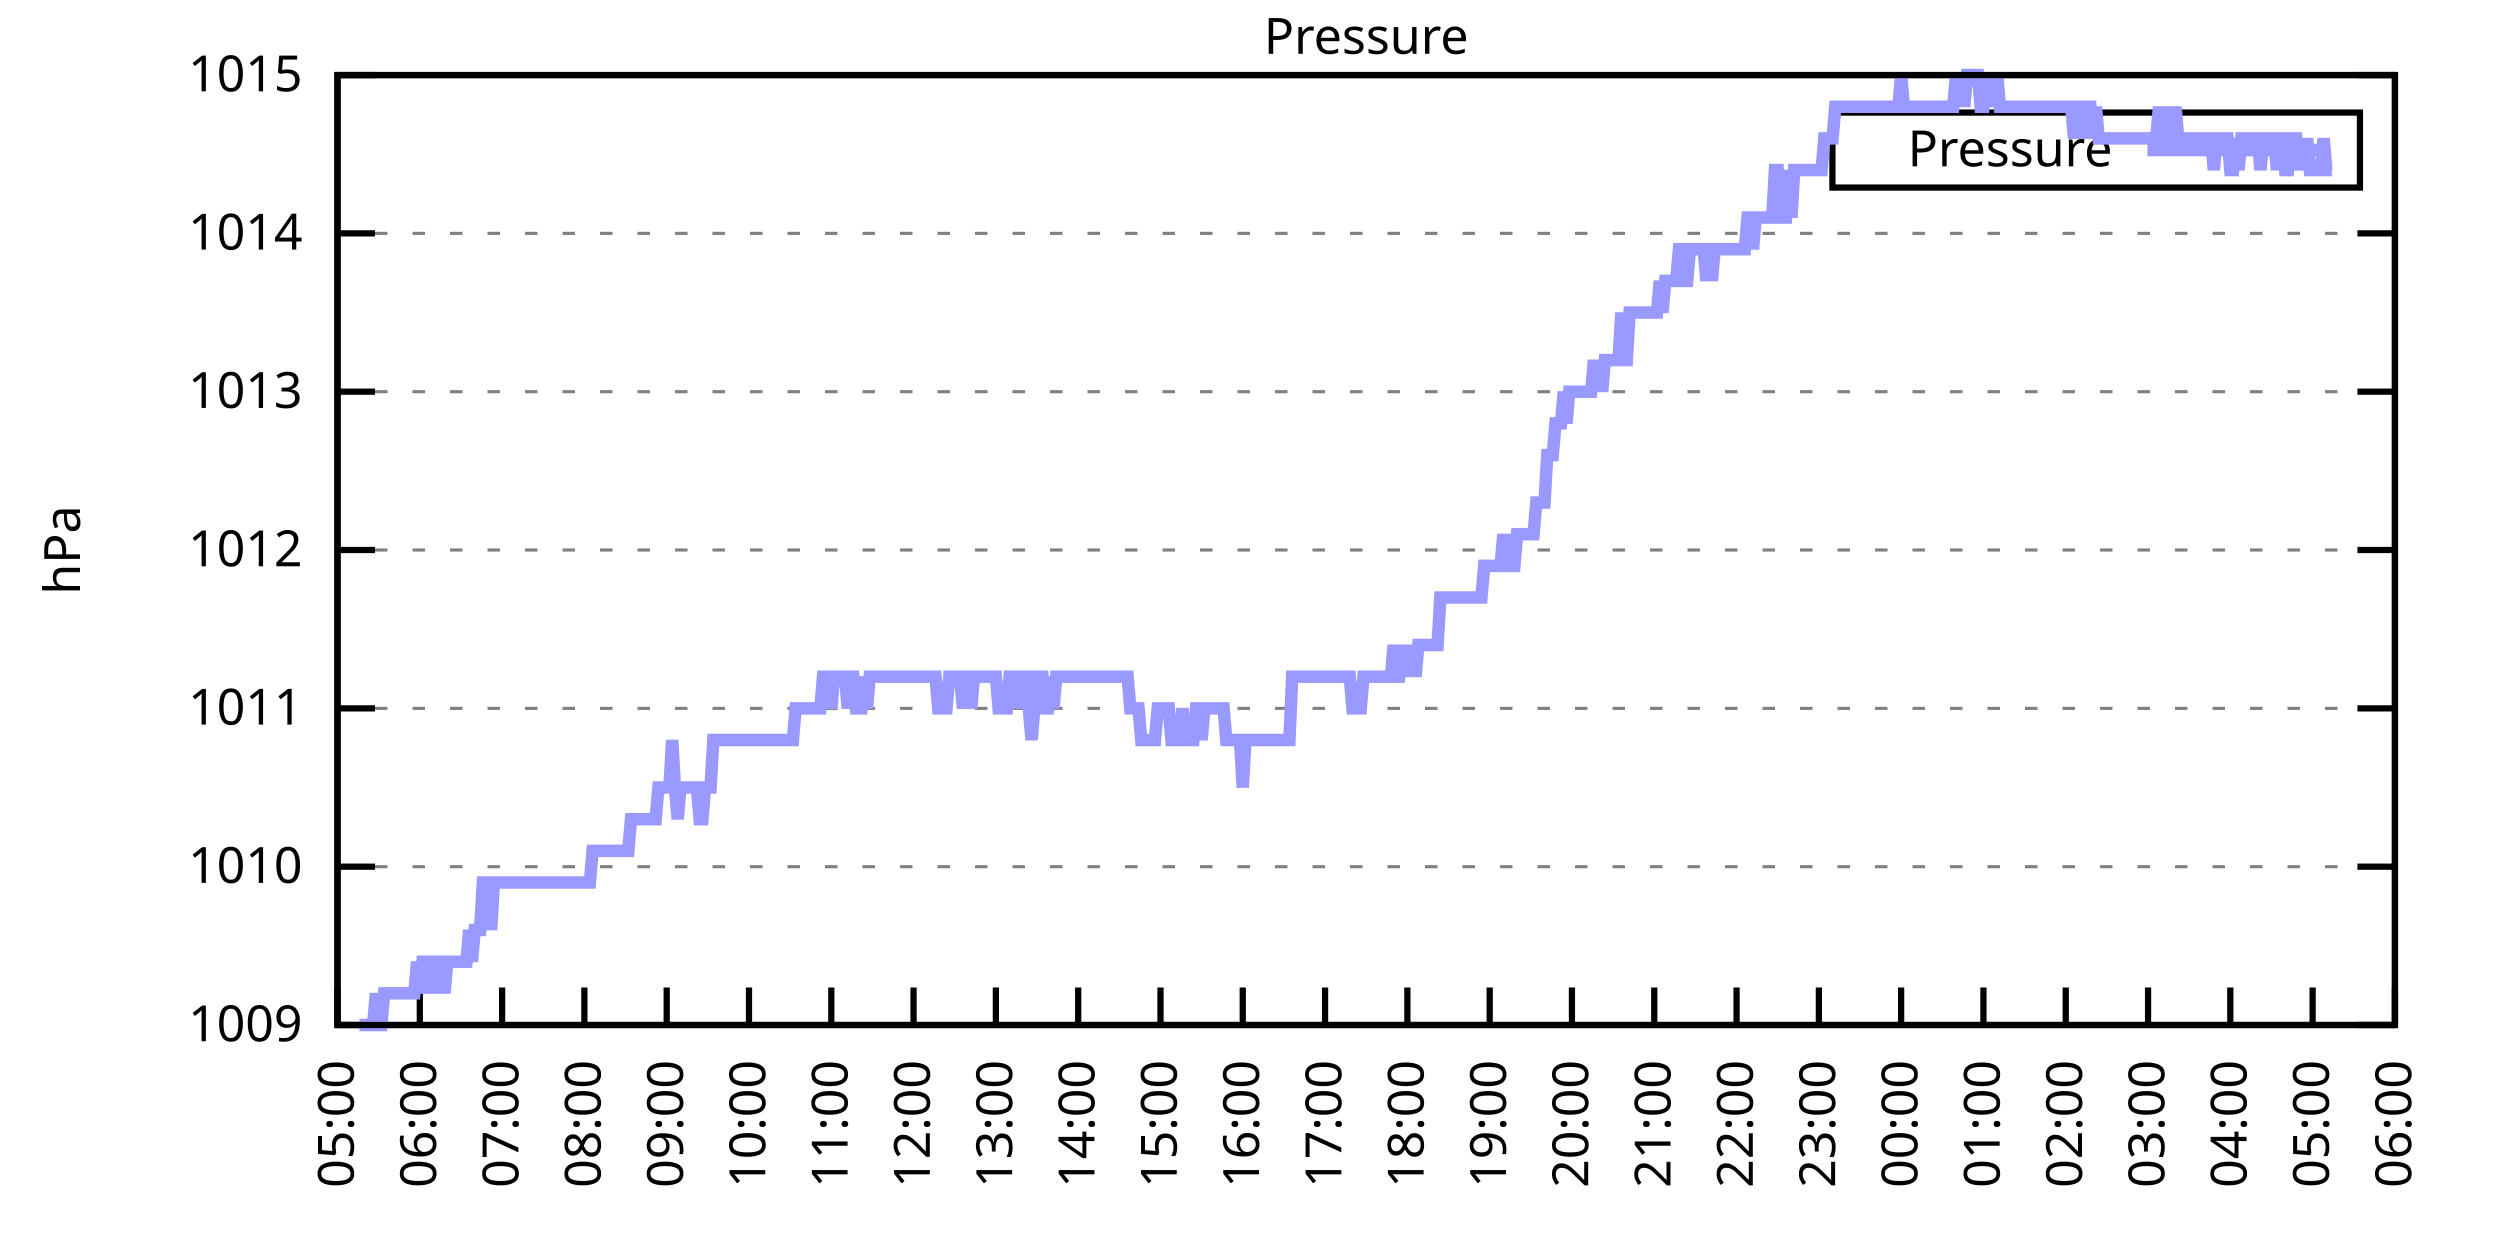
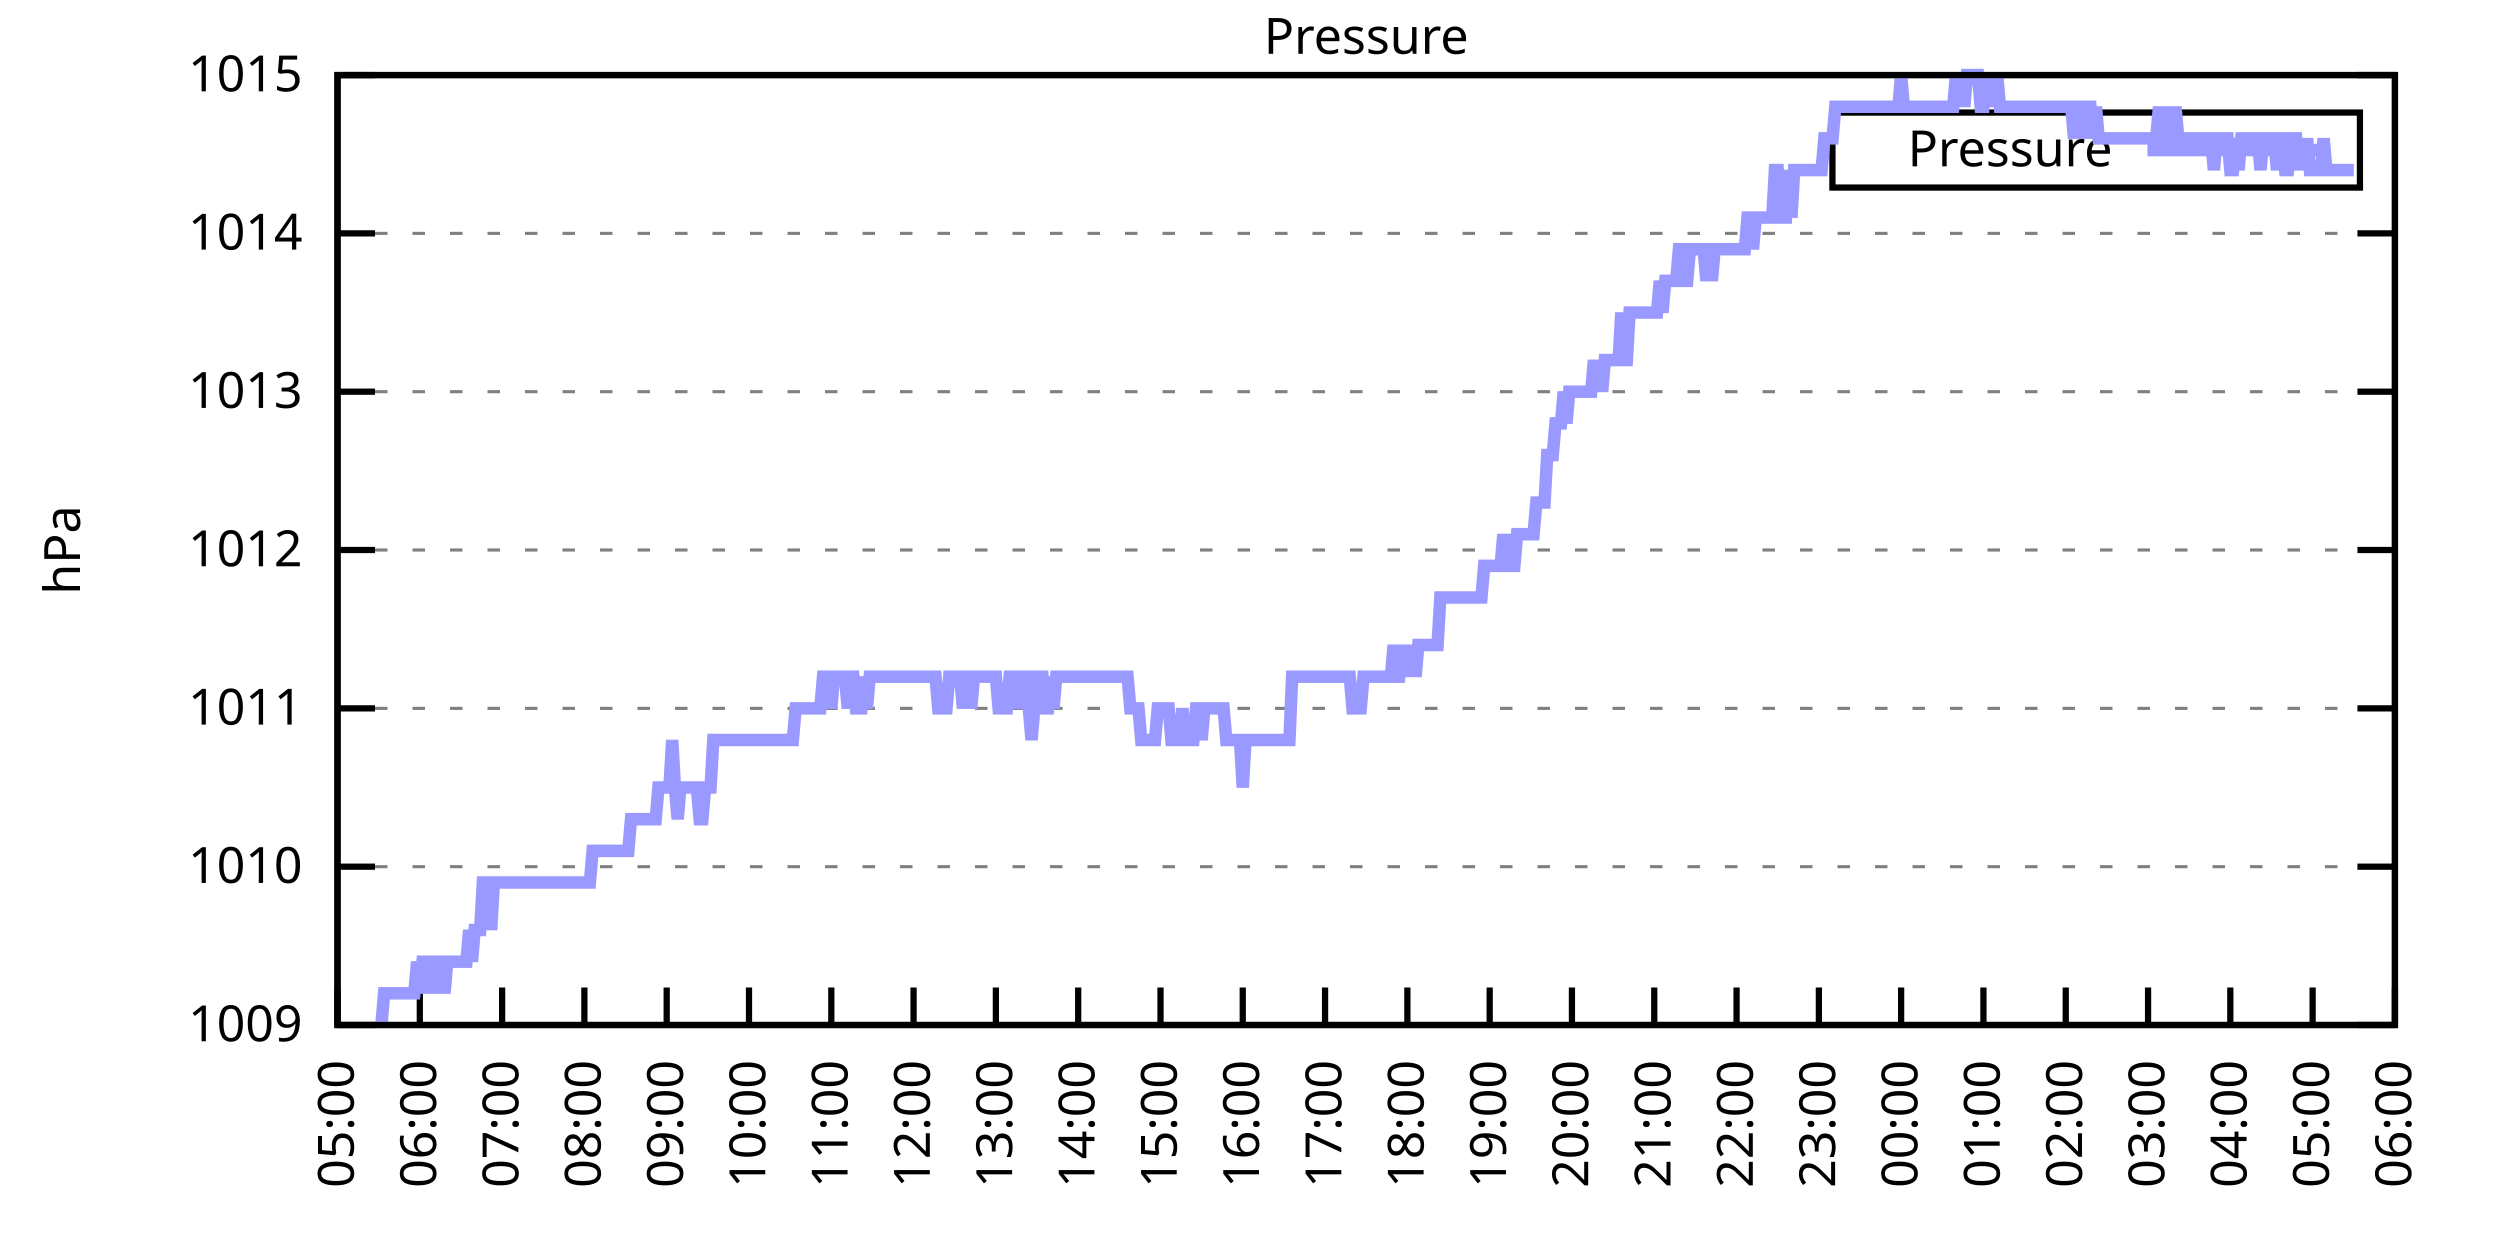
<svg xmlns="http://www.w3.org/2000/svg" xmlns:xlink="http://www.w3.org/1999/xlink" width="400" height="200" viewBox="0 0 400 200">
  <g id="gnuplot_canvas">
    <rect x="0" y="0" width="400" height="200" fill="none" />
    <defs>
      <circle id="gpDot" r="0.5" stroke-width="0.5" stroke="currentColor" />
      <path id="gpPt0" stroke-width="0.333" stroke="currentColor" d="M-1,0 h2 M0,-1 v2" />
      <path id="gpPt1" stroke-width="0.333" stroke="currentColor" d="M-1,-1 L1,1 M1,-1 L-1,1" />
      <path id="gpPt2" stroke-width="0.333" stroke="currentColor" d="M-1,0 L1,0 M0,-1 L0,1 M-1,-1 L1,1 M-1,1 L1,-1" />
      <rect id="gpPt3" stroke-width="0.333" stroke="currentColor" x="-1" y="-1" width="2" height="2" />
      <rect id="gpPt4" stroke-width="0.333" stroke="currentColor" fill="currentColor" x="-1" y="-1" width="2" height="2" />
      <circle id="gpPt5" stroke-width="0.333" stroke="currentColor" cx="0" cy="0" r="1" />
      <use xlink:href="#gpPt5" id="gpPt6" fill="currentColor" stroke="none" />
      <path id="gpPt7" stroke-width="0.333" stroke="currentColor" d="M0,-1.33 L-1.33,0.67 L1.33,0.67 z" />
      <use xlink:href="#gpPt7" id="gpPt8" fill="currentColor" stroke="none" />
      <use xlink:href="#gpPt7" id="gpPt9" stroke="currentColor" transform="rotate(180)" />
      <use xlink:href="#gpPt9" id="gpPt10" fill="currentColor" stroke="none" />
      <use xlink:href="#gpPt3" id="gpPt11" stroke="currentColor" transform="rotate(45)" />
      <use xlink:href="#gpPt11" id="gpPt12" fill="currentColor" stroke="none" />
      <path id="gpPt13" stroke-width="0.333" stroke="currentColor" d="M0,1.330 L1.265,0.411 L0.782,-1.067 L-0.782,-1.076 L-1.265,0.411 z" />
      <use xlink:href="#gpPt13" id="gpPt14" fill="currentColor" stroke="none" />
      <filter id="textbox" filterUnits="objectBoundingBox" x="0" y="0" height="1" width="1">
        <feFlood flood-color="white" flood-opacity="1" result="bgnd" />
        <feComposite in="SourceGraphic" in2="bgnd" operator="atop" />
      </filter>
      <filter id="greybox" filterUnits="objectBoundingBox" x="0" y="0" height="1" width="1">
        <feFlood flood-color="lightgrey" flood-opacity="1" result="grey" />
        <feComposite in="SourceGraphic" in2="grey" operator="atop" />
      </filter>
    </defs>
    <g fill="none" color="white" stroke="currentColor" stroke-width="1.00" stroke-linecap="butt" stroke-linejoin="miter">
</g>
    <g fill="none" color="black" stroke="currentColor" stroke-width="1.00" stroke-linecap="butt" stroke-linejoin="miter">
      <g stroke="none" shape-rendering="crispEdges">
        <polygon fill="rgb(255, 255, 255)" points="54.00,164.00 383.18,164.00 383.18,12.02 54.00,12.02 " />
      </g>
    </g>
    <g fill="none" color="black" stroke="currentColor" stroke-width="1.00" stroke-linecap="butt" stroke-linejoin="miter">
</g>
    <g fill="none" color="black" stroke="black" stroke-width="0.50" stroke-linecap="butt" stroke-linejoin="miter">
</g>
    <g fill="none" color="gray" stroke="currentColor" stroke-width="0.50" stroke-linecap="butt" stroke-linejoin="miter">
      <path stroke="gray" stroke-dasharray="2,4" class="gridline" d="M54.00,164.00 L383.19,164.00  " />
    </g>
    <g fill="none" color="gray" stroke="gray" stroke-width="1.00" stroke-linecap="butt" stroke-linejoin="miter">
</g>
    <g fill="none" color="black" stroke="currentColor" stroke-width="1.00" stroke-linecap="butt" stroke-linejoin="miter">
      <path stroke="black" d="M54.00,164.00 L60.00,164.00 M383.19,164.00 L377.19,164.00  " />
      <g transform="translate(48.40,166.60)" stroke="none" fill="black" font-family="Sans" font-size="8.00" text-anchor="end">
        <text>
          <tspan font-family="Sans"> 1009</tspan>
        </text>
      </g>
    </g>
    <g fill="none" color="black" stroke="currentColor" stroke-width="1.00" stroke-linecap="butt" stroke-linejoin="miter">
</g>
    <g fill="none" color="black" stroke="black" stroke-width="0.50" stroke-linecap="butt" stroke-linejoin="miter">
</g>
    <g fill="none" color="gray" stroke="currentColor" stroke-width="0.50" stroke-linecap="butt" stroke-linejoin="miter">
      <path stroke="gray" stroke-dasharray="2,4" class="gridline" d="M54.00,138.67 L383.19,138.67  " />
    </g>
    <g fill="none" color="gray" stroke="gray" stroke-width="1.00" stroke-linecap="butt" stroke-linejoin="miter">
</g>
    <g fill="none" color="black" stroke="currentColor" stroke-width="1.00" stroke-linecap="butt" stroke-linejoin="miter">
      <path stroke="black" d="M54.00,138.67 L60.00,138.67 M383.19,138.67 L377.19,138.67  " />
      <g transform="translate(48.40,141.27)" stroke="none" fill="black" font-family="Sans" font-size="8.00" text-anchor="end">
        <text>
          <tspan font-family="Sans"> 1010</tspan>
        </text>
      </g>
    </g>
    <g fill="none" color="black" stroke="currentColor" stroke-width="1.00" stroke-linecap="butt" stroke-linejoin="miter">
</g>
    <g fill="none" color="black" stroke="black" stroke-width="0.50" stroke-linecap="butt" stroke-linejoin="miter">
</g>
    <g fill="none" color="gray" stroke="currentColor" stroke-width="0.50" stroke-linecap="butt" stroke-linejoin="miter">
      <path stroke="gray" stroke-dasharray="2,4" class="gridline" d="M54.00,113.34 L383.19,113.34  " />
    </g>
    <g fill="none" color="gray" stroke="gray" stroke-width="1.00" stroke-linecap="butt" stroke-linejoin="miter">
</g>
    <g fill="none" color="black" stroke="currentColor" stroke-width="1.00" stroke-linecap="butt" stroke-linejoin="miter">
      <path stroke="black" d="M54.00,113.34 L60.00,113.34 M383.19,113.34 L377.19,113.34  " />
      <g transform="translate(48.40,115.94)" stroke="none" fill="black" font-family="Sans" font-size="8.00" text-anchor="end">
        <text>
          <tspan font-family="Sans"> 1011</tspan>
        </text>
      </g>
    </g>
    <g fill="none" color="black" stroke="currentColor" stroke-width="1.00" stroke-linecap="butt" stroke-linejoin="miter">
</g>
    <g fill="none" color="black" stroke="black" stroke-width="0.50" stroke-linecap="butt" stroke-linejoin="miter">
</g>
    <g fill="none" color="gray" stroke="currentColor" stroke-width="0.50" stroke-linecap="butt" stroke-linejoin="miter">
      <path stroke="gray" stroke-dasharray="2,4" class="gridline" d="M54.00,88.00 L383.19,88.00  " />
    </g>
    <g fill="none" color="gray" stroke="gray" stroke-width="1.00" stroke-linecap="butt" stroke-linejoin="miter">
</g>
    <g fill="none" color="black" stroke="currentColor" stroke-width="1.00" stroke-linecap="butt" stroke-linejoin="miter">
      <path stroke="black" d="M54.00,88.00 L60.00,88.00 M383.19,88.00 L377.19,88.00  " />
      <g transform="translate(48.40,90.60)" stroke="none" fill="black" font-family="Sans" font-size="8.00" text-anchor="end">
        <text>
          <tspan font-family="Sans"> 1012</tspan>
        </text>
      </g>
    </g>
    <g fill="none" color="black" stroke="currentColor" stroke-width="1.00" stroke-linecap="butt" stroke-linejoin="miter">
</g>
    <g fill="none" color="black" stroke="black" stroke-width="0.50" stroke-linecap="butt" stroke-linejoin="miter">
</g>
    <g fill="none" color="gray" stroke="currentColor" stroke-width="0.50" stroke-linecap="butt" stroke-linejoin="miter">
      <path stroke="gray" stroke-dasharray="2,4" class="gridline" d="M54.00,62.67 L383.19,62.67  " />
    </g>
    <g fill="none" color="gray" stroke="gray" stroke-width="1.00" stroke-linecap="butt" stroke-linejoin="miter">
</g>
    <g fill="none" color="black" stroke="currentColor" stroke-width="1.00" stroke-linecap="butt" stroke-linejoin="miter">
      <path stroke="black" d="M54.00,62.67 L60.00,62.67 M383.19,62.67 L377.19,62.67  " />
      <g transform="translate(48.40,65.27)" stroke="none" fill="black" font-family="Sans" font-size="8.00" text-anchor="end">
        <text>
          <tspan font-family="Sans"> 1013</tspan>
        </text>
      </g>
    </g>
    <g fill="none" color="black" stroke="currentColor" stroke-width="1.00" stroke-linecap="butt" stroke-linejoin="miter">
</g>
    <g fill="none" color="black" stroke="black" stroke-width="0.50" stroke-linecap="butt" stroke-linejoin="miter">
</g>
    <g fill="none" color="gray" stroke="currentColor" stroke-width="0.50" stroke-linecap="butt" stroke-linejoin="miter">
      <path stroke="gray" stroke-dasharray="2,4" class="gridline" d="M54.00,37.34 L383.19,37.34  " />
    </g>
    <g fill="none" color="gray" stroke="gray" stroke-width="1.00" stroke-linecap="butt" stroke-linejoin="miter">
</g>
    <g fill="none" color="black" stroke="currentColor" stroke-width="1.00" stroke-linecap="butt" stroke-linejoin="miter">
      <path stroke="black" d="M54.00,37.34 L60.00,37.34 M383.19,37.34 L377.19,37.34  " />
      <g transform="translate(48.40,39.94)" stroke="none" fill="black" font-family="Sans" font-size="8.00" text-anchor="end">
        <text>
          <tspan font-family="Sans"> 1014</tspan>
        </text>
      </g>
    </g>
    <g fill="none" color="black" stroke="currentColor" stroke-width="1.00" stroke-linecap="butt" stroke-linejoin="miter">
</g>
    <g fill="none" color="black" stroke="black" stroke-width="0.50" stroke-linecap="butt" stroke-linejoin="miter">
</g>
    <g fill="none" color="gray" stroke="currentColor" stroke-width="0.50" stroke-linecap="butt" stroke-linejoin="miter">
      <path stroke="gray" stroke-dasharray="2,4" class="gridline" d="M54.00,12.01 L383.19,12.01  " />
    </g>
    <g fill="none" color="gray" stroke="gray" stroke-width="1.00" stroke-linecap="butt" stroke-linejoin="miter">
</g>
    <g fill="none" color="black" stroke="currentColor" stroke-width="1.00" stroke-linecap="butt" stroke-linejoin="miter">
      <path stroke="black" d="M54.00,12.01 L60.00,12.01 M383.19,12.01 L377.19,12.01  " />
      <g transform="translate(48.40,14.61)" stroke="none" fill="black" font-family="Sans" font-size="8.00" text-anchor="end">
        <text>
          <tspan font-family="Sans"> 1015</tspan>
        </text>
      </g>
    </g>
    <g fill="none" color="black" stroke="currentColor" stroke-width="1.00" stroke-linecap="butt" stroke-linejoin="miter">
      <path stroke="black" d="M54.00,164.00 L54.00,158.00  " />
      <g transform="translate(56.60,169.60) rotate(270.00)" stroke="none" fill="black" font-family="Sans" font-size="8.00" text-anchor="end">
        <text>
          <tspan font-family="Sans">05:00</tspan>
        </text>
      </g>
    </g>
    <g fill="none" color="black" stroke="currentColor" stroke-width="1.00" stroke-linecap="butt" stroke-linejoin="miter">
      <path stroke="black" d="M67.17,164.00 L67.17,158.00  " />
      <g transform="translate(69.77,169.60) rotate(270.00)" stroke="none" fill="black" font-family="Sans" font-size="8.00" text-anchor="end">
        <text>
          <tspan font-family="Sans">06:00</tspan>
        </text>
      </g>
    </g>
    <g fill="none" color="black" stroke="currentColor" stroke-width="1.00" stroke-linecap="butt" stroke-linejoin="miter">
      <path stroke="black" d="M80.34,164.00 L80.34,158.00  " />
      <g transform="translate(82.94,169.60) rotate(270.00)" stroke="none" fill="black" font-family="Sans" font-size="8.00" text-anchor="end">
        <text>
          <tspan font-family="Sans">07:00</tspan>
        </text>
      </g>
    </g>
    <g fill="none" color="black" stroke="currentColor" stroke-width="1.00" stroke-linecap="butt" stroke-linejoin="miter">
      <path stroke="black" d="M93.50,164.00 L93.50,158.00  " />
      <g transform="translate(96.10,169.60) rotate(270.00)" stroke="none" fill="black" font-family="Sans" font-size="8.00" text-anchor="end">
        <text>
          <tspan font-family="Sans">08:00</tspan>
        </text>
      </g>
    </g>
    <g fill="none" color="black" stroke="currentColor" stroke-width="1.00" stroke-linecap="butt" stroke-linejoin="miter">
      <path stroke="black" d="M106.67,164.00 L106.67,158.00  " />
      <g transform="translate(109.27,169.60) rotate(270.00)" stroke="none" fill="black" font-family="Sans" font-size="8.00" text-anchor="end">
        <text>
          <tspan font-family="Sans">09:00</tspan>
        </text>
      </g>
    </g>
    <g fill="none" color="black" stroke="currentColor" stroke-width="1.00" stroke-linecap="butt" stroke-linejoin="miter">
      <path stroke="black" d="M119.84,164.00 L119.84,158.00  " />
      <g transform="translate(122.44,169.60) rotate(270.00)" stroke="none" fill="black" font-family="Sans" font-size="8.00" text-anchor="end">
        <text>
          <tspan font-family="Sans">10:00</tspan>
        </text>
      </g>
    </g>
    <g fill="none" color="black" stroke="currentColor" stroke-width="1.00" stroke-linecap="butt" stroke-linejoin="miter">
      <path stroke="black" d="M133.01,164.00 L133.01,158.00  " />
      <g transform="translate(135.61,169.60) rotate(270.00)" stroke="none" fill="black" font-family="Sans" font-size="8.00" text-anchor="end">
        <text>
          <tspan font-family="Sans">11:00</tspan>
        </text>
      </g>
    </g>
    <g fill="none" color="black" stroke="currentColor" stroke-width="1.00" stroke-linecap="butt" stroke-linejoin="miter">
      <path stroke="black" d="M146.17,164.00 L146.17,158.00  " />
      <g transform="translate(148.77,169.60) rotate(270.00)" stroke="none" fill="black" font-family="Sans" font-size="8.00" text-anchor="end">
        <text>
          <tspan font-family="Sans">12:00</tspan>
        </text>
      </g>
    </g>
    <g fill="none" color="black" stroke="currentColor" stroke-width="1.00" stroke-linecap="butt" stroke-linejoin="miter">
      <path stroke="black" d="M159.34,164.00 L159.34,158.00  " />
      <g transform="translate(161.94,169.60) rotate(270.00)" stroke="none" fill="black" font-family="Sans" font-size="8.00" text-anchor="end">
        <text>
          <tspan font-family="Sans">13:00</tspan>
        </text>
      </g>
    </g>
    <g fill="none" color="black" stroke="currentColor" stroke-width="1.00" stroke-linecap="butt" stroke-linejoin="miter">
      <path stroke="black" d="M172.51,164.00 L172.51,158.00  " />
      <g transform="translate(175.11,169.60) rotate(270.00)" stroke="none" fill="black" font-family="Sans" font-size="8.00" text-anchor="end">
        <text>
          <tspan font-family="Sans">14:00</tspan>
        </text>
      </g>
    </g>
    <g fill="none" color="black" stroke="currentColor" stroke-width="1.00" stroke-linecap="butt" stroke-linejoin="miter">
      <path stroke="black" d="M185.68,164.00 L185.68,158.00  " />
      <g transform="translate(188.28,169.60) rotate(270.00)" stroke="none" fill="black" font-family="Sans" font-size="8.00" text-anchor="end">
        <text>
          <tspan font-family="Sans">15:00</tspan>
        </text>
      </g>
    </g>
    <g fill="none" color="black" stroke="currentColor" stroke-width="1.00" stroke-linecap="butt" stroke-linejoin="miter">
      <path stroke="black" d="M198.84,164.00 L198.84,158.00  " />
      <g transform="translate(201.44,169.60) rotate(270.00)" stroke="none" fill="black" font-family="Sans" font-size="8.00" text-anchor="end">
        <text>
          <tspan font-family="Sans">16:00</tspan>
        </text>
      </g>
    </g>
    <g fill="none" color="black" stroke="currentColor" stroke-width="1.00" stroke-linecap="butt" stroke-linejoin="miter">
      <path stroke="black" d="M212.01,164.00 L212.01,158.00  " />
      <g transform="translate(214.61,169.60) rotate(270.00)" stroke="none" fill="black" font-family="Sans" font-size="8.00" text-anchor="end">
        <text>
          <tspan font-family="Sans">17:00</tspan>
        </text>
      </g>
    </g>
    <g fill="none" color="black" stroke="currentColor" stroke-width="1.00" stroke-linecap="butt" stroke-linejoin="miter">
      <path stroke="black" d="M225.18,164.00 L225.18,158.00  " />
      <g transform="translate(227.78,169.60) rotate(270.00)" stroke="none" fill="black" font-family="Sans" font-size="8.00" text-anchor="end">
        <text>
          <tspan font-family="Sans">18:00</tspan>
        </text>
      </g>
    </g>
    <g fill="none" color="black" stroke="currentColor" stroke-width="1.00" stroke-linecap="butt" stroke-linejoin="miter">
      <path stroke="black" d="M238.35,164.00 L238.35,158.00  " />
      <g transform="translate(240.95,169.60) rotate(270.00)" stroke="none" fill="black" font-family="Sans" font-size="8.00" text-anchor="end">
        <text>
          <tspan font-family="Sans">19:00</tspan>
        </text>
      </g>
    </g>
    <g fill="none" color="black" stroke="currentColor" stroke-width="1.00" stroke-linecap="butt" stroke-linejoin="miter">
      <path stroke="black" d="M251.51,164.00 L251.51,158.00  " />
      <g transform="translate(254.11,169.60) rotate(270.00)" stroke="none" fill="black" font-family="Sans" font-size="8.00" text-anchor="end">
        <text>
          <tspan font-family="Sans">20:00</tspan>
        </text>
      </g>
    </g>
    <g fill="none" color="black" stroke="currentColor" stroke-width="1.00" stroke-linecap="butt" stroke-linejoin="miter">
      <path stroke="black" d="M264.68,164.00 L264.68,158.00  " />
      <g transform="translate(267.28,169.60) rotate(270.00)" stroke="none" fill="black" font-family="Sans" font-size="8.00" text-anchor="end">
        <text>
          <tspan font-family="Sans">21:00</tspan>
        </text>
      </g>
    </g>
    <g fill="none" color="black" stroke="currentColor" stroke-width="1.00" stroke-linecap="butt" stroke-linejoin="miter">
      <path stroke="black" d="M277.85,164.00 L277.85,158.00  " />
      <g transform="translate(280.45,169.60) rotate(270.00)" stroke="none" fill="black" font-family="Sans" font-size="8.00" text-anchor="end">
        <text>
          <tspan font-family="Sans">22:00</tspan>
        </text>
      </g>
    </g>
    <g fill="none" color="black" stroke="currentColor" stroke-width="1.00" stroke-linecap="butt" stroke-linejoin="miter">
      <path stroke="black" d="M291.02,164.00 L291.02,158.00  " />
      <g transform="translate(293.62,169.60) rotate(270.00)" stroke="none" fill="black" font-family="Sans" font-size="8.00" text-anchor="end">
        <text>
          <tspan font-family="Sans">23:00</tspan>
        </text>
      </g>
    </g>
    <g fill="none" color="black" stroke="currentColor" stroke-width="1.00" stroke-linecap="butt" stroke-linejoin="miter">
      <path stroke="black" d="M304.18,164.00 L304.18,158.00  " />
      <g transform="translate(306.78,169.60) rotate(270.00)" stroke="none" fill="black" font-family="Sans" font-size="8.00" text-anchor="end">
        <text>
          <tspan font-family="Sans">00:00</tspan>
        </text>
      </g>
    </g>
    <g fill="none" color="black" stroke="currentColor" stroke-width="1.00" stroke-linecap="butt" stroke-linejoin="miter">
      <path stroke="black" d="M317.35,164.00 L317.35,158.00  " />
      <g transform="translate(319.95,169.60) rotate(270.00)" stroke="none" fill="black" font-family="Sans" font-size="8.00" text-anchor="end">
        <text>
          <tspan font-family="Sans">01:00</tspan>
        </text>
      </g>
    </g>
    <g fill="none" color="black" stroke="currentColor" stroke-width="1.00" stroke-linecap="butt" stroke-linejoin="miter">
      <path stroke="black" d="M330.52,164.00 L330.52,158.00  " />
      <g transform="translate(333.12,169.60) rotate(270.00)" stroke="none" fill="black" font-family="Sans" font-size="8.00" text-anchor="end">
        <text>
          <tspan font-family="Sans">02:00</tspan>
        </text>
      </g>
    </g>
    <g fill="none" color="black" stroke="currentColor" stroke-width="1.00" stroke-linecap="butt" stroke-linejoin="miter">
      <path stroke="black" d="M343.69,164.00 L343.69,158.00  " />
      <g transform="translate(346.29,169.60) rotate(270.00)" stroke="none" fill="black" font-family="Sans" font-size="8.00" text-anchor="end">
        <text>
          <tspan font-family="Sans">03:00</tspan>
        </text>
      </g>
    </g>
    <g fill="none" color="black" stroke="currentColor" stroke-width="1.00" stroke-linecap="butt" stroke-linejoin="miter">
      <path stroke="black" d="M356.85,164.00 L356.85,158.00  " />
      <g transform="translate(359.45,169.60) rotate(270.00)" stroke="none" fill="black" font-family="Sans" font-size="8.00" text-anchor="end">
        <text>
          <tspan font-family="Sans">04:00</tspan>
        </text>
      </g>
    </g>
    <g fill="none" color="black" stroke="currentColor" stroke-width="1.00" stroke-linecap="butt" stroke-linejoin="miter">
      <path stroke="black" d="M370.02,164.00 L370.02,158.00  " />
      <g transform="translate(372.62,169.60) rotate(270.00)" stroke="none" fill="black" font-family="Sans" font-size="8.00" text-anchor="end">
        <text>
          <tspan font-family="Sans">05:00</tspan>
        </text>
      </g>
    </g>
    <g fill="none" color="black" stroke="currentColor" stroke-width="1.00" stroke-linecap="butt" stroke-linejoin="miter">
      <path stroke="black" d="M383.19,164.00 L383.19,158.00  " />
      <g transform="translate(385.79,169.60) rotate(270.00)" stroke="none" fill="black" font-family="Sans" font-size="8.00" text-anchor="end">
        <text>
          <tspan font-family="Sans">06:00</tspan>
        </text>
      </g>
    </g>
    <g fill="none" color="black" stroke="currentColor" stroke-width="1.00" stroke-linecap="butt" stroke-linejoin="miter">
</g>
    <g fill="none" color="black" stroke="currentColor" stroke-width="1.00" stroke-linecap="butt" stroke-linejoin="miter">
      <path stroke="black" d="M54.00,12.01 L54.00,164.00 L383.19,164.00 L383.19,12.01 L54.00,12.01 Z  " />
    </g>
    <g fill="none" color="black" stroke="currentColor" stroke-width="1.00" stroke-linecap="butt" stroke-linejoin="miter">
</g>
    <g fill="none" color="black" stroke="currentColor" stroke-width="1.00" stroke-linecap="butt" stroke-linejoin="miter">
      <path stroke="black" d="M293.19,30.01 L293.19,18.01 L377.59,18.01 L377.59,30.01 L293.19,30.01 Z  " />
    </g>
    <g id="Pressure_plot_1">
      <g fill="none" color="white" stroke="black" stroke-width="2.00" stroke-linecap="butt" stroke-linejoin="miter">
</g>
      <g fill="none" color="black" stroke="currentColor" stroke-width="2.00" stroke-linecap="butt" stroke-linejoin="miter">
        <g transform="translate(337.99,26.61)" stroke="none" fill="black" font-family="Sans" font-size="8.00" text-anchor="end">
          <text>
            <tspan font-family="Sans">Pressure</tspan>
          </text>
        </g>
      </g>
      <g fill="none" color="black" stroke="currentColor" stroke-width="2.00" stroke-linecap="butt" stroke-linejoin="miter">
-         <path stroke="rgb(153, 153, 255)" d="M343.59,24.01 L371.99,24.01 M57.51,164.00 L57.95,164.00 L58.39,164.00 L58.83,164.00 L59.27,164.00 L59.71,164.00   L60.14,158.93 L60.58,164.00 L61.02,164.00 L61.46,158.93 L61.90,158.93 L62.34,158.93 L62.78,158.93 L63.22,158.93   L63.66,158.93 L64.10,158.93 L64.53,158.93 L64.97,158.93 L65.41,158.93 L65.85,158.93 L66.29,158.93 L66.73,153.87   L67.17,158.93 L67.61,153.87 L68.05,153.87 L68.48,158.93 L68.92,153.87 L69.36,153.87 L69.80,158.93 L70.24,153.87   L70.68,153.87 L71.12,158.93 L71.56,153.87 L72.00,153.87 L72.43,153.87 L72.87,153.87 L73.31,153.87 L73.75,153.87   L74.19,153.87 L74.63,153.87 L75.07,148.80 L75.51,153.87 L75.95,148.80 L76.38,148.80 L76.82,148.80 L77.26,141.20   L77.70,141.20 L78.14,141.20 L78.58,148.80 L79.02,141.20 L79.46,141.20 L79.90,141.20 L80.34,141.20 L80.77,141.20   L81.21,141.20 L81.65,141.20 L82.09,141.20 L82.53,141.20 L82.97,141.20 L83.41,141.20 L83.85,141.20 L84.29,141.20   L84.72,141.20 L85.16,141.20 L85.60,141.20 L86.04,141.20 L86.48,141.20 L86.92,141.20 L87.36,141.20 L87.80,141.20   L88.24,141.20 L88.67,141.20 L89.11,141.20 L89.55,141.20 L89.99,141.20 L90.43,141.20 L90.87,141.20 L91.31,141.20   L91.75,141.20 L92.19,141.20 L92.62,141.20 L93.06,141.20 L93.50,141.20 L93.94,141.20 L94.38,141.20 L94.82,136.14   L95.26,136.14 L95.70,136.14 L96.14,136.14 L96.58,136.14 L97.01,136.14 L97.45,136.14 L97.89,136.14 L98.33,136.14   L98.77,136.14 L99.21,136.14 L99.65,136.14 L100.09,136.14 L100.53,136.14 L100.96,131.07 L101.40,131.07 L101.84,131.07   L102.28,131.07 L102.72,131.07 L103.16,131.07 L103.60,131.07 L104.04,131.07 L104.48,131.07 L104.91,131.07 L105.35,126.00   L105.79,126.00 L106.23,126.00 L106.67,126.00 L107.11,126.00 L107.55,118.40 L107.99,126.00 L108.43,131.07 L108.87,126.00   L109.30,126.00 L109.74,126.00 L110.18,126.00 L110.62,126.00 L111.06,126.00 L111.50,126.00 L111.94,131.07 L112.38,131.07   L112.82,126.00 L113.25,126.00 L113.69,126.00 L114.13,118.40 L114.57,118.40 L115.01,118.40 L115.45,118.40 L115.89,118.40   L116.33,118.40 L116.77,118.40 L117.20,118.40 L117.64,118.40 L118.08,118.40 L118.52,118.40 L118.96,118.40 L119.40,118.40   L119.84,118.40 L120.28,118.40 L120.72,118.40 L121.15,118.40 L121.59,118.40 L122.03,118.40 L122.47,118.40 L122.91,118.40   L123.35,118.40 L123.79,118.40 L124.23,118.40 L124.67,118.40 L125.11,118.40 L125.54,118.40 L125.98,118.40 L126.42,118.40   L126.86,118.40 L127.30,113.34 L127.74,113.34 L128.18,113.34 L128.62,113.34 L129.06,113.34 L129.49,113.34 L129.93,113.34   L130.37,113.34 L130.81,113.34 L131.25,113.34 L131.69,108.27 L132.13,108.27 L132.57,108.27 L133.01,113.34 L133.44,108.27   L133.88,108.27 L134.32,108.27 L134.76,108.27 L135.20,108.27 L135.64,113.34 L136.08,108.27 L136.52,108.27 L136.96,113.34   L137.39,113.34 L137.83,113.34 L138.27,108.27 L138.71,113.34 L139.15,108.27 L139.59,108.27 L140.03,108.27 L140.47,108.27   L140.91,108.27 L141.35,108.27 L141.78,108.27 L142.22,108.27 L142.66,108.27 L143.10,108.27 L143.54,108.27 L143.98,108.27   L144.42,108.27 L144.86,108.27 L145.30,108.27 L145.73,108.27 L146.17,108.27 L146.61,108.27 L147.05,108.27 L147.49,108.27   L147.93,108.27 L148.37,108.27 L148.81,108.27 L149.25,108.27 L149.68,108.27 L150.12,113.34 L150.56,113.34 L151.00,113.34   L151.44,113.34 L151.88,108.27 L152.32,108.27 L152.76,108.27 L153.20,108.27 L153.63,108.27 L154.07,113.34 L154.51,108.27   L154.95,108.27 L155.39,113.34 L155.83,108.27 L156.27,108.27 L156.71,108.27 L157.15,108.27 L157.59,108.27 L158.02,108.27   L158.46,108.27 L158.90,108.27 L159.34,108.27 L159.78,113.34 L160.22,113.34 L160.66,113.34 L161.10,113.34 L161.54,108.27   L161.97,108.27 L162.41,108.27 L162.85,113.34 L163.29,108.27 L163.73,108.27 L164.17,108.27 L164.61,113.34 L165.05,118.40   L165.49,113.34 L165.92,108.27 L166.36,108.27 L166.80,108.27 L167.24,113.34 L167.68,113.34 L168.12,108.27 L168.56,113.34   L169.00,108.27 L169.44,108.27 L169.87,108.27 L170.31,108.27 L170.75,108.27 L171.19,108.27 L171.63,108.27 L172.07,108.27   L172.51,108.27 L172.95,108.27 L173.39,108.27 L173.83,108.27 L174.26,108.27 L174.70,108.27 L175.14,108.27 L175.58,108.27   L176.02,108.27 L176.46,108.27 L176.90,108.27 L177.34,108.27 L177.78,108.27 L178.21,108.27 L178.65,108.27 L179.09,108.27   L179.53,108.27 L179.97,108.27 L180.41,108.27 L180.85,113.34 L181.29,113.34 L181.73,113.34 L182.16,113.34 L182.60,118.40   L183.04,118.40 L183.48,118.40 L183.92,118.40 L184.36,118.40 L184.80,118.40 L185.24,113.34 L185.68,113.34 L186.11,113.34   L186.55,113.34 L186.99,113.34 L187.43,118.40 L187.87,118.40 L188.31,118.40 L188.75,118.40 L189.19,113.34 L189.63,118.40   L190.07,118.40 L190.50,118.40 L190.94,118.40 L191.38,113.34 L191.82,113.34 L192.26,118.40 L192.70,113.34 L193.14,113.34   L193.58,113.34 L194.02,113.34 L194.45,113.34 L194.89,113.34 L195.33,113.34 L195.77,113.34 L196.21,118.40 L196.65,118.40   L197.09,118.40 L197.53,118.40 L197.97,118.40 L198.40,118.40 L198.84,126.00 L199.28,118.40 L199.72,118.40 L200.16,118.40   L200.60,118.40 L201.04,118.40 L201.48,118.40 L201.92,118.40 L202.35,118.40 L202.79,118.40 L203.23,118.40 L203.67,118.40   L204.11,118.40 L204.55,118.40 L204.99,118.40 L205.43,118.40 L205.87,118.40 L206.31,118.40 L206.74,108.27 L207.18,108.27   L207.62,108.27 L208.06,108.27 L208.50,108.27 L208.94,108.27 L209.38,108.27 L209.82,108.27 L210.26,108.27 L210.69,108.27   L211.13,108.27 L211.57,108.27 L212.01,108.27 L212.45,108.27 L212.89,108.27 L213.33,108.27 L213.77,108.27 L214.21,108.27   L214.64,108.27 L215.08,108.27 L215.52,108.27 L215.96,108.27 L216.40,113.34 L216.84,113.34 L217.28,113.34 L217.72,113.34   L218.16,108.27 L218.60,108.27 L219.03,108.27 L219.47,108.27 L219.91,108.27 L220.35,108.27 L220.79,108.27 L221.23,108.27   L221.67,108.27 L222.11,108.27 L222.55,108.27 L222.98,103.20 L223.42,108.27 L223.86,108.27 L224.30,103.20 L224.74,108.27   L225.18,103.20 L225.62,108.27 L226.06,103.20 L226.50,108.27 L226.93,103.20 L227.37,103.20 L227.81,103.20 L228.25,103.20   L228.69,103.20 L229.13,103.20 L229.57,103.20 L230.01,103.20 L230.45,95.60 L230.88,95.60 L231.32,95.60 L231.76,95.60   L232.20,95.60 L232.64,95.60 L233.08,95.60 L233.52,95.60 L233.96,95.60 L234.40,95.60 L234.84,95.60 L235.27,95.60   L235.71,95.60 L236.15,95.60 L236.59,95.60 L237.03,95.60 L237.47,90.54 L237.91,90.54 L238.35,90.54 L238.79,90.54   L239.22,90.54 L239.66,90.54 L240.10,90.54 L240.54,85.47 L240.98,90.54 L241.42,85.47 L241.86,90.54 L242.30,90.54   L242.74,85.47 L243.17,85.47 L243.61,85.47 L244.05,85.47 L244.49,85.47 L244.93,85.47 L245.37,85.47 L245.81,80.41   L246.25,80.41 L246.69,80.41 L247.12,80.41 L247.56,72.81 L248.00,72.81 L248.44,72.81 L248.88,67.74 L249.32,67.74   L249.76,67.74 L250.20,62.67 L250.64,67.74 L251.08,62.67 L251.51,62.67 L251.95,62.67 L252.39,62.67 L252.83,62.67   L253.27,62.67 L253.71,62.67 L254.15,62.67 L254.59,62.67 L255.03,57.61 L255.46,62.67 L255.90,57.61 L256.34,62.67   L256.78,57.61 L257.22,57.61 L257.66,57.61 L258.10,57.61 L258.54,57.61 L258.98,57.61 L259.41,50.01 L259.85,57.61   L260.29,57.61 L260.73,50.01 L261.17,50.01 L261.61,50.01 L262.05,50.01 L262.49,50.01 L262.93,50.01 L263.36,50.01   L263.80,50.01 L264.24,50.01 L264.68,50.01 L265.12,50.01 L265.56,44.94 L266.00,50.01 L266.44,44.94 L266.88,44.94   L267.32,44.94 L267.75,44.94 L268.19,44.94 L268.63,39.87 L269.07,39.87 L269.51,44.94 L269.95,44.94 L270.39,39.87   L270.83,39.87 L271.27,39.87 L271.70,39.87 L272.14,39.87 L272.58,39.87 L273.02,44.94 L273.46,39.87 L273.90,44.94   L274.34,39.87 L274.78,39.87 L275.22,39.87 L275.65,39.87 L276.09,39.87 L276.53,39.87 L276.97,39.87 L277.41,39.87   L277.85,39.87 L278.29,39.87 L278.73,39.87 L279.17,39.87 L279.60,34.81 L280.04,34.81 L280.48,39.87 L280.92,34.81   L281.36,34.81 L281.80,34.81 L282.24,34.81 L282.68,34.81 L283.12,34.81 L283.56,34.81 L283.99,27.21 L284.43,27.21   L284.87,34.81 L285.31,34.81 L285.75,34.81 L286.19,27.21 L286.63,34.81 L287.07,27.21 L287.51,27.21 L287.94,27.21   L288.38,27.21 L288.82,27.21 L289.26,27.21 L289.70,27.21 L290.14,27.21 L290.58,27.21 L291.02,27.21 L291.46,27.21   L291.89,22.14 L292.33,22.14 L292.77,22.14 L293.21,22.14 L293.65,17.08 L294.09,17.08 L294.53,17.08 L294.97,17.08   L295.41,17.08 L295.84,17.08 L296.28,17.08 L296.72,17.08 L297.16,17.08 L297.60,17.08 L298.04,17.08 L298.48,17.08   L298.92,17.08 L299.36,17.08 L299.80,17.08 L300.23,17.08 L300.67,17.08 L301.11,17.08 L301.55,17.08 L301.99,17.08   L302.43,17.08 L302.87,17.08 L303.31,17.08 L303.75,17.08 L304.18,12.01 L304.62,17.08 L305.06,17.08 L305.50,17.08   L305.94,17.08 L306.38,17.08 L306.82,17.08 L307.26,17.08 L307.70,17.08 L308.13,17.08 L308.57,17.08 L309.01,17.08   L309.45,17.08 L309.89,17.08 L310.33,17.08 L310.77,17.08 L311.21,17.08 L311.65,17.08 L312.08,17.08 L312.52,17.08   L312.96,12.01 L313.40,17.08 L313.84,12.01 L314.28,17.08 L314.72,12.01 L315.16,12.01 L315.60,12.01 L316.04,12.01   L316.47,12.01 L316.91,17.08 L317.35,17.08 L317.79,12.01 L318.23,17.08 L318.67,12.01 L319.11,17.08 L319.55,12.01   L319.99,17.08 L320.42,17.08 L320.86,17.08 L321.30,17.08 L321.74,17.08 L322.18,17.08 L322.62,17.08 L323.06,17.08   L323.50,17.08 L323.94,17.08 L324.37,17.08 L324.81,17.08 L325.25,17.08 L325.69,17.08 L326.13,17.08 L326.57,17.08   L327.01,17.08 L327.45,17.08 L327.89,17.08 L328.33,17.08 L328.76,17.08 L329.20,17.08 L329.64,17.08 L330.08,17.08   L330.52,17.08 L330.96,17.08 L331.40,17.08 L331.84,22.14 L332.28,17.08 L332.71,17.08 L333.15,22.14 L333.59,17.08   L334.03,17.08 L334.47,17.08 L334.91,22.14 L335.35,17.08 L335.79,22.14 L336.23,22.14 L336.66,22.14 L337.10,22.14   L337.54,22.14 L337.98,22.14 L338.42,22.14 L338.86,22.14 L339.30,22.14 L339.74,22.14 L340.18,22.14 L340.61,22.14   L341.05,22.14 L341.49,22.14 L341.93,22.14 L342.37,22.14 L342.81,22.14 L343.25,22.14 L343.69,22.14 L344.13,22.14   L344.57,22.14 L345.00,22.14 L345.44,17.08 L345.88,22.14 L346.32,17.08 L346.76,22.14 L347.20,22.14 L347.64,22.14   L348.08,17.08 L348.52,22.14 L348.95,22.14 L349.39,22.14 L349.83,22.14 L350.27,22.14 L350.71,22.14 L351.15,22.14   L351.59,22.14 L352.03,22.14 L352.47,22.14 L352.90,22.14 L353.34,22.14 L353.78,22.14 L354.22,27.21 L354.66,22.14   L355.10,22.14 L355.54,22.14 L355.98,22.14 L356.42,22.14 L356.85,27.21 L357.29,27.21 L357.73,22.14 L358.17,27.21   L358.61,22.14 L359.05,22.14 L359.49,22.14 L359.93,22.14 L360.37,22.14 L360.81,22.14 L361.24,22.14 L361.68,27.21   L362.12,22.14 L362.56,22.14 L363.00,22.14 L363.44,22.14 L363.88,22.14 L364.32,27.21 L364.76,22.14 L365.19,22.14   L365.63,27.21 L366.07,27.21 L366.51,22.14 L366.95,22.14 L367.39,22.14 L367.83,27.21 L368.27,22.14 L368.71,27.21   L369.14,22.14 L369.58,27.21 L370.02,27.21 L370.46,27.21 L370.90,27.21 L371.34,27.21 L371.78,22.14 L372.22,27.21   L372.66,27.21 L373.09,27.21  " />
+         <path stroke="rgb(153, 153, 255)" d="M343.59,24.01 L371.99,24.01 M61.02,164.00 L61.46,158.93 L61.90,158.93 L62.34,158.93 L62.78,158.93 L63.22,158.93   L63.66,158.93 L64.10,158.93 L64.53,158.93 L64.97,158.93 L65.41,158.93 L65.85,158.93 L66.29,158.93 L66.73,153.87   L67.17,158.93 L67.61,153.87 L68.05,153.87 L68.48,158.93 L68.92,153.87 L69.36,153.87 L69.80,158.93 L70.24,153.87   L70.68,153.87 L71.12,158.93 L71.56,153.87 L72.00,153.87 L72.43,153.87 L72.87,153.87 L73.31,153.87 L73.75,153.87   L74.19,153.87 L74.63,153.87 L75.07,148.80 L75.51,153.87 L75.95,148.80 L76.38,148.80 L76.82,148.80 L77.26,141.20   L77.70,141.20 L78.14,141.20 L78.58,148.80 L79.02,141.20 L79.46,141.20 L79.90,141.20 L80.34,141.20 L80.77,141.20   L81.21,141.20 L81.65,141.20 L82.09,141.20 L82.53,141.20 L82.97,141.20 L83.41,141.20 L83.85,141.20 L84.29,141.20   L84.72,141.20 L85.16,141.20 L85.60,141.20 L86.04,141.20 L86.48,141.20 L86.92,141.20 L87.36,141.20 L87.80,141.20   L88.24,141.20 L88.67,141.20 L89.11,141.20 L89.55,141.20 L89.99,141.20 L90.43,141.20 L90.87,141.20 L91.31,141.20   L91.75,141.20 L92.19,141.20 L92.62,141.20 L93.06,141.20 L93.50,141.20 L93.94,141.20 L94.38,141.20 L94.82,136.14   L95.26,136.14 L95.70,136.14 L96.14,136.14 L96.58,136.14 L97.01,136.14 L97.45,136.14 L97.89,136.14 L98.33,136.14   L98.77,136.14 L99.21,136.14 L99.65,136.14 L100.09,136.14 L100.53,136.14 L100.96,131.07 L101.40,131.07 L101.84,131.07   L102.28,131.07 L102.72,131.07 L103.16,131.07 L103.60,131.07 L104.04,131.07 L104.48,131.07 L104.91,131.07 L105.35,126.00   L105.79,126.00 L106.23,126.00 L106.67,126.00 L107.11,126.00 L107.55,118.40 L107.99,126.00 L108.43,131.07 L108.87,126.00   L109.30,126.00 L109.74,126.00 L110.18,126.00 L110.62,126.00 L111.06,126.00 L111.50,126.00 L111.94,131.07 L112.38,131.07   L112.82,126.00 L113.25,126.00 L113.69,126.00 L114.13,118.40 L114.57,118.40 L115.01,118.40 L115.45,118.40 L115.89,118.40   L116.33,118.40 L116.77,118.40 L117.20,118.40 L117.64,118.40 L118.08,118.40 L118.52,118.40 L118.96,118.40 L119.40,118.40   L119.84,118.40 L120.28,118.40 L120.72,118.40 L121.15,118.40 L121.59,118.40 L122.03,118.40 L122.47,118.40 L122.91,118.40   L123.35,118.40 L123.79,118.40 L124.23,118.40 L124.67,118.40 L125.11,118.40 L125.54,118.40 L125.98,118.40 L126.42,118.40   L126.86,118.40 L127.30,113.34 L127.74,113.34 L128.18,113.34 L128.62,113.34 L129.06,113.34 L129.49,113.34 L129.93,113.34   L130.37,113.34 L130.81,113.34 L131.25,113.34 L131.69,108.27 L132.13,108.27 L132.57,108.27 L133.01,113.34 L133.44,108.27   L133.88,108.27 L134.32,108.27 L134.76,108.27 L135.20,108.27 L135.64,113.34 L136.08,108.27 L136.52,108.27 L136.96,113.34   L137.39,113.34 L137.83,113.34 L138.27,108.27 L138.71,113.34 L139.15,108.27 L139.59,108.27 L140.03,108.27 L140.47,108.27   L140.91,108.27 L141.35,108.27 L141.78,108.27 L142.22,108.27 L142.66,108.27 L143.10,108.27 L143.54,108.27 L143.98,108.27   L144.42,108.27 L144.86,108.27 L145.30,108.27 L145.73,108.27 L146.17,108.27 L146.61,108.27 L147.05,108.27 L147.49,108.27   L147.93,108.27 L148.37,108.27 L148.81,108.27 L149.25,108.27 L149.68,108.27 L150.12,113.34 L150.56,113.34 L151.00,113.34   L151.44,113.34 L151.88,108.27 L152.32,108.27 L152.76,108.27 L153.20,108.27 L153.63,108.27 L154.07,113.34 L154.51,108.27   L154.95,108.27 L155.39,113.34 L155.83,108.27 L156.27,108.27 L156.71,108.27 L157.15,108.27 L157.59,108.27 L158.02,108.27   L158.46,108.27 L158.90,108.27 L159.34,108.27 L159.78,113.34 L160.22,113.34 L160.66,113.34 L161.10,113.34 L161.54,108.27   L161.97,108.27 L162.41,108.27 L162.85,113.34 L163.29,108.27 L163.73,108.27 L164.17,108.27 L164.61,113.34 L165.05,118.40   L165.49,113.34 L165.92,108.27 L166.36,108.27 L166.80,108.27 L167.24,113.34 L167.68,113.34 L168.12,108.27 L168.56,113.34   L169.00,108.27 L169.44,108.27 L169.87,108.27 L170.31,108.27 L170.75,108.27 L171.19,108.27 L171.63,108.27 L172.07,108.27   L172.51,108.27 L172.95,108.27 L173.39,108.27 L173.83,108.27 L174.26,108.27 L174.70,108.27 L175.14,108.27 L175.58,108.27   L176.02,108.27 L176.46,108.27 L176.90,108.27 L177.34,108.27 L177.78,108.27 L178.21,108.27 L178.65,108.27 L179.09,108.27   L179.53,108.27 L179.97,108.27 L180.41,108.27 L180.85,113.34 L181.29,113.34 L181.73,113.34 L182.16,113.34 L182.60,118.40   L183.04,118.40 L183.48,118.40 L183.92,118.40 L184.36,118.40 L184.80,118.40 L185.24,113.34 L185.68,113.34 L186.11,113.34   L186.55,113.34 L186.99,113.34 L187.43,118.40 L187.87,118.40 L188.31,118.40 L188.75,118.40 L189.19,113.34 L189.63,118.40   L190.07,118.40 L190.50,118.40 L190.94,118.40 L191.38,113.34 L191.82,113.34 L192.26,118.40 L192.70,113.34 L193.14,113.34   L193.58,113.34 L194.02,113.34 L194.45,113.34 L194.89,113.34 L195.33,113.34 L195.77,113.34 L196.21,118.40 L196.65,118.40   L197.09,118.40 L197.53,118.40 L197.97,118.40 L198.40,118.40 L198.84,126.00 L199.28,118.40 L199.72,118.40 L200.16,118.40   L200.60,118.40 L201.04,118.40 L201.48,118.40 L201.92,118.40 L202.35,118.40 L202.79,118.40 L203.23,118.40 L203.67,118.40   L204.11,118.40 L204.55,118.40 L204.99,118.40 L205.43,118.40 L205.87,118.40 L206.31,118.40 L206.74,108.27 L207.18,108.27   L207.62,108.27 L208.06,108.27 L208.50,108.27 L208.94,108.27 L209.38,108.27 L209.82,108.27 L210.26,108.27 L210.69,108.27   L211.13,108.27 L211.57,108.27 L212.01,108.27 L212.45,108.27 L212.89,108.27 L213.33,108.27 L213.77,108.27 L214.21,108.27   L214.64,108.27 L215.08,108.27 L215.52,108.27 L215.96,108.27 L216.40,113.34 L216.84,113.34 L217.28,113.34 L217.72,113.34   L218.16,108.27 L218.60,108.27 L219.03,108.27 L219.47,108.27 L219.91,108.27 L220.35,108.27 L220.79,108.27 L221.23,108.27   L221.67,108.27 L222.11,108.27 L222.55,108.27 L222.98,103.20 L223.42,108.27 L223.86,108.27 L224.30,103.20 L224.74,108.27   L225.18,103.20 L225.62,108.27 L226.06,103.20 L226.50,108.27 L226.93,103.20 L227.37,103.20 L227.81,103.20 L228.25,103.20   L228.69,103.20 L229.13,103.20 L229.57,103.20 L230.01,103.20 L230.45,95.60 L230.88,95.60 L231.32,95.60 L231.76,95.60   L232.20,95.60 L232.64,95.60 L233.08,95.60 L233.52,95.60 L233.96,95.60 L234.40,95.60 L234.84,95.60 L235.27,95.60   L235.71,95.60 L236.15,95.60 L236.59,95.60 L237.03,95.60 L237.47,90.54 L237.91,90.54 L238.35,90.54 L238.79,90.54   L239.22,90.54 L239.66,90.54 L240.10,90.54 L240.54,85.47 L240.98,90.54 L241.42,85.47 L241.86,90.54 L242.30,90.54   L242.74,85.47 L243.17,85.47 L243.61,85.47 L244.05,85.47 L244.49,85.47 L244.93,85.47 L245.37,85.47 L245.81,80.41   L246.25,80.41 L246.69,80.41 L247.12,80.41 L247.56,72.81 L248.00,72.81 L248.44,72.81 L248.88,67.74 L249.32,67.74   L249.76,67.74 L250.20,62.67 L250.64,67.74 L251.08,62.67 L251.51,62.67 L251.95,62.67 L252.39,62.67 L252.83,62.67   L253.27,62.67 L253.71,62.67 L254.15,62.67 L254.59,62.67 L255.03,57.61 L255.46,62.67 L255.90,57.61 L256.34,62.67   L256.78,57.61 L257.22,57.61 L257.66,57.61 L258.10,57.61 L258.54,57.61 L258.98,57.61 L259.41,50.01 L259.85,57.61   L260.29,57.61 L260.73,50.01 L261.17,50.01 L261.61,50.01 L262.05,50.01 L262.49,50.01 L262.93,50.01 L263.36,50.01   L263.80,50.01 L264.24,50.01 L264.68,50.01 L265.12,50.01 L265.56,44.94 L266.00,50.01 L266.44,44.94 L266.88,44.94   L267.32,44.94 L267.75,44.94 L268.19,44.94 L268.63,39.87 L269.07,39.87 L269.51,44.94 L269.95,44.94 L270.39,39.87   L270.83,39.87 L271.27,39.87 L271.70,39.87 L272.14,39.87 L272.58,39.87 L273.02,44.94 L273.46,39.87 L273.90,44.94   L274.34,39.87 L274.78,39.87 L275.22,39.87 L275.65,39.87 L276.09,39.87 L276.53,39.87 L276.97,39.87 L277.41,39.87   L277.85,39.87 L278.29,39.87 L278.73,39.87 L279.17,39.87 L279.60,34.81 L280.04,34.81 L280.48,39.87 L280.92,34.81   L281.36,34.81 L281.80,34.81 L282.24,34.81 L282.68,34.81 L283.12,34.81 L283.56,34.81 L283.99,27.21 L284.43,27.21   L284.87,34.81 L285.31,34.81 L285.75,34.81 L286.19,27.21 L286.63,34.81 L287.07,27.21 L287.51,27.21 L287.94,27.21   L288.38,27.21 L288.82,27.21 L289.26,27.21 L289.70,27.21 L290.14,27.21 L290.58,27.21 L291.02,27.21 L291.46,27.21   L291.89,22.14 L292.33,22.14 L292.77,22.14 L293.21,22.14 L293.65,17.08 L294.09,17.08 L294.53,17.08 L294.97,17.08   L295.41,17.08 L295.84,17.08 L296.28,17.08 L296.72,17.08 L297.16,17.08 L297.60,17.08 L298.04,17.08 L298.48,17.08   L298.92,17.08 L299.36,17.08 L299.80,17.08 L300.23,17.08 L300.67,17.08 L301.11,17.08 L301.55,17.08 L301.99,17.08   L302.43,17.08 L302.87,17.08 L303.31,17.08 L303.75,17.08 L304.18,12.01 L304.62,17.08 L305.06,17.08 L305.50,17.08   L305.94,17.08 L306.38,17.08 L306.82,17.08 L307.26,17.08 L307.70,17.08 L308.13,17.08 L308.57,17.08 L309.01,17.08   L309.45,17.08 L309.89,17.08 L310.33,17.08 L310.77,17.08 L311.21,17.08 L311.65,17.08 L312.08,17.08 L312.52,17.08   L312.96,12.01 L313.40,17.08 L313.84,12.01 L314.28,17.08 L314.72,12.01 L315.16,12.01 L315.60,12.01 L316.04,12.01   L316.47,12.01 L316.91,17.08 L317.35,17.08 L317.79,12.01 L318.23,17.08 L318.67,12.01 L319.11,17.08 L319.55,12.01   L319.99,17.08 L320.42,17.08 L320.86,17.08 L321.30,17.08 L321.74,17.08 L322.18,17.08 L322.62,17.08 L323.06,17.08   L323.50,17.08 L323.94,17.08 L324.37,17.08 L324.81,17.08 L325.25,17.08 L325.69,17.08 L326.13,17.08 L326.57,17.08   L327.01,17.08 L327.45,17.08 L327.89,17.08 L328.33,17.08 L328.76,17.08 L329.20,17.08 L329.64,17.08 L330.08,17.08   L330.52,17.08 L330.96,17.08 L331.40,17.08 L331.84,22.14 L332.28,17.08 L332.71,17.08 L333.15,22.14 L333.59,17.08   L334.03,17.08 L334.47,17.08 L334.91,22.14 L335.35,17.08 L335.79,22.14 L336.23,22.14 L336.66,22.14 L337.10,22.14   L337.54,22.14 L337.98,22.14 L338.42,22.14 L338.86,22.14 L339.30,22.14 L339.74,22.14 L340.18,22.14 L340.61,22.14   L341.05,22.14 L341.49,22.14 L341.93,22.14 L342.37,22.14 L342.81,22.14 L343.25,22.14 L343.69,22.14 L344.13,22.14   L344.57,22.14 L345.00,22.14 L345.44,17.08 L345.88,22.14 L346.32,17.08 L346.76,22.14 L347.20,22.14 L347.64,22.14   L348.08,17.08 L348.52,22.14 L348.95,22.14 L349.39,22.14 L349.83,22.14 L350.27,22.14 L350.71,22.14 L351.15,22.14   L351.59,22.14 L352.03,22.14 L352.47,22.14 L352.90,22.14 L353.34,22.14 L353.78,22.14 L354.22,27.21 L354.66,22.14   L355.10,22.14 L355.54,22.14 L355.98,22.14 L356.42,22.14 L356.85,27.21 L357.29,27.21 L357.73,22.14 L358.17,27.21   L358.61,22.14 L359.05,22.14 L359.49,22.14 L359.93,22.14 L360.37,22.14 L360.81,22.14 L361.24,22.14 L361.68,27.21   L362.12,22.14 L362.56,22.14 L363.00,22.14 L363.44,22.14 L363.88,22.14 L364.32,27.21 L364.76,22.14 L365.19,22.14   L365.63,27.21 L366.07,27.21 L366.51,22.14 L366.95,22.14 L367.39,22.14 L367.83,27.21 L368.27,22.14 L368.71,27.21   L369.14,22.14 L369.58,27.21 L370.02,27.21 L370.46,27.21 L370.90,27.21 L371.34,27.21 L371.78,22.14 L372.22,27.21   L372.66,27.21 L373.09,27.21 L373.53,27.21 L373.97,27.21 L374.41,27.21 L374.85,27.21 L375.29,27.21 L375.73,27.21   L376.17,27.21 L376.61,27.21  " />
      </g>
    </g>
    <g fill="none" color="black" stroke="currentColor" stroke-width="2.00" stroke-linecap="butt" stroke-linejoin="miter">
</g>
    <g fill="none" color="black" stroke="black" stroke-width="1.00" stroke-linecap="butt" stroke-linejoin="miter">
</g>
    <g fill="none" color="black" stroke="currentColor" stroke-width="1.00" stroke-linecap="butt" stroke-linejoin="miter">
      <path stroke="black" d="M54.00,12.01 L54.00,164.00 L383.19,164.00 L383.19,12.01 L54.00,12.01 Z  " />
      <g transform="translate(12.80,88.01) rotate(270.00)" stroke="none" fill="black" font-family="Sans" font-size="8.00" text-anchor="middle">
        <text>
          <tspan font-family="Sans">hPa</tspan>
        </text>
      </g>
    </g>
    <g fill="none" color="black" stroke="currentColor" stroke-width="1.00" stroke-linecap="butt" stroke-linejoin="miter">
</g>
    <g fill="none" color="black" stroke="currentColor" stroke-width="1.00" stroke-linecap="butt" stroke-linejoin="miter">
      <g transform="translate(218.59,8.61)" stroke="none" fill="black" font-family="Sans" font-size="8.00" text-anchor="middle">
        <text>
          <tspan font-family="Sans">Pressure</tspan>
        </text>
      </g>
    </g>
    <g fill="none" color="black" stroke="currentColor" stroke-width="1.00" stroke-linecap="butt" stroke-linejoin="miter">
</g>
  </g>
</svg>
